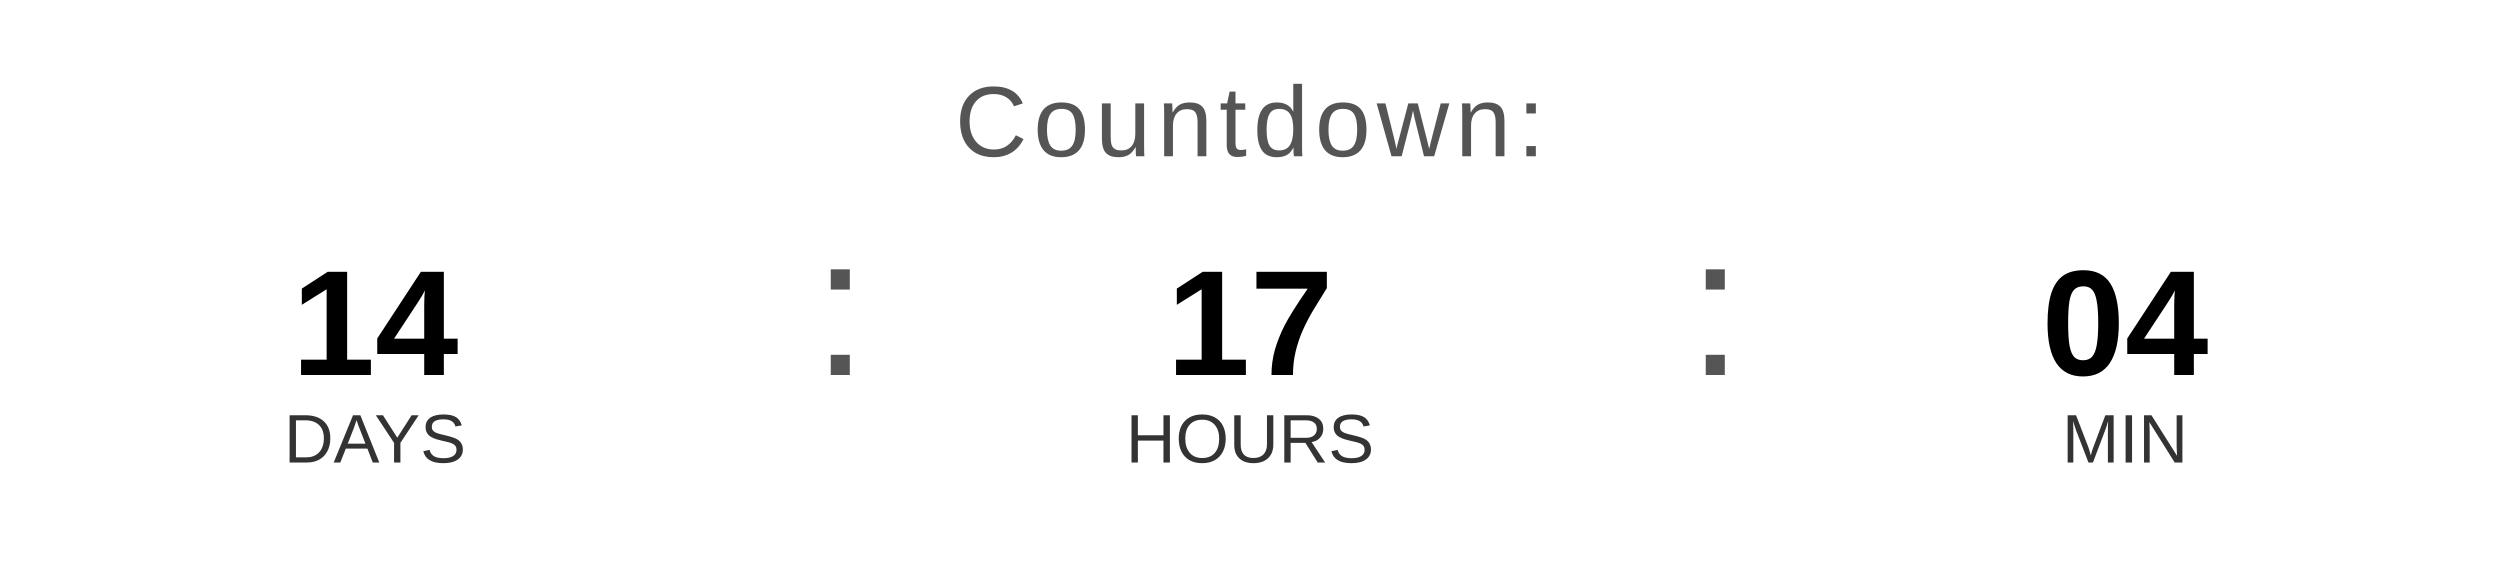
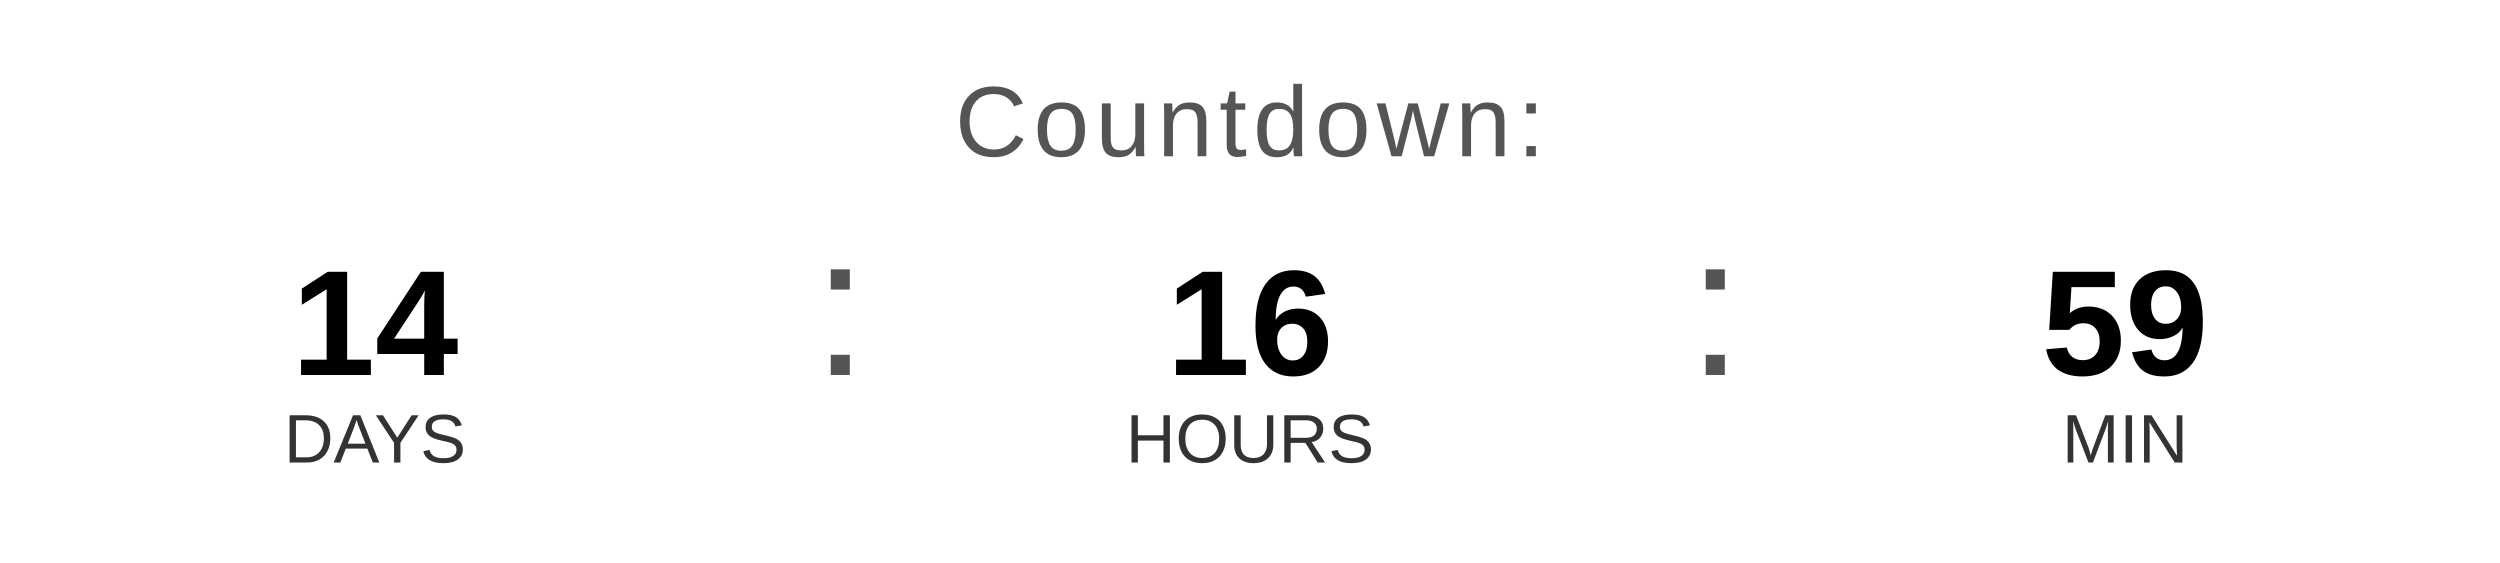
<svg xmlns="http://www.w3.org/2000/svg" width="400" height="90" viewBox="0 0 400 90">
  <text x="200" y="25" font-family="Arial, Helvetica, sans-serif" font-size="16" fill="#555555" text-anchor="middle" letter-spacing="1">
    Countdown:
  </text>
  <text x="60" y="60" font-family="Arial, Helvetica, sans-serif" font-size="24" font-weight="bold" fill="#000000" text-anchor="middle">14</text>
  <text x="60" y="74" font-family="Arial, Helvetica, sans-serif" font-size="11" fill="#333333" text-anchor="middle">DAYS</text>
  <text x="130" y="60" font-family="Arial, sans-serif" font-size="32" fill="#555555">:</text>
-   <text x="200" y="60" font-family="Arial, Helvetica, sans-serif" font-size="24" font-weight="bold" fill="#000000" text-anchor="middle">17</text>
+   <text x="200" y="60" font-family="Arial, Helvetica, sans-serif" font-size="24" font-weight="bold" fill="#000000" text-anchor="middle">16</text>
  <text x="200" y="74" font-family="Arial, Helvetica, sans-serif" font-size="11" fill="#333333" text-anchor="middle">HOURS</text>
  <text x="270" y="60" font-family="Arial, sans-serif" font-size="32" fill="#555555">:</text>
-   <text x="340" y="60" font-family="Arial, Helvetica, sans-serif" font-size="24" font-weight="bold" fill="#000000" text-anchor="middle">04</text>
+   <text x="340" y="60" font-family="Arial, Helvetica, sans-serif" font-size="24" font-weight="bold" fill="#000000" text-anchor="middle">59</text>
  <text x="340" y="74" font-family="Arial, Helvetica, sans-serif" font-size="11" fill="#333333" text-anchor="middle">MIN</text>
</svg>
